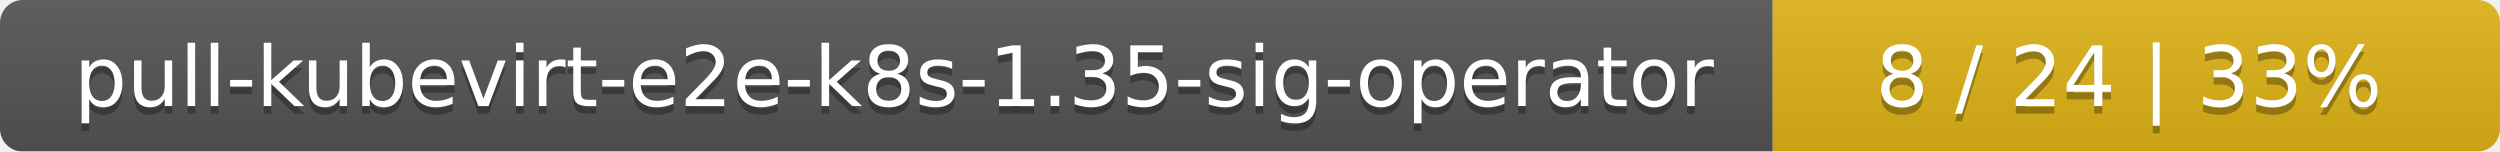
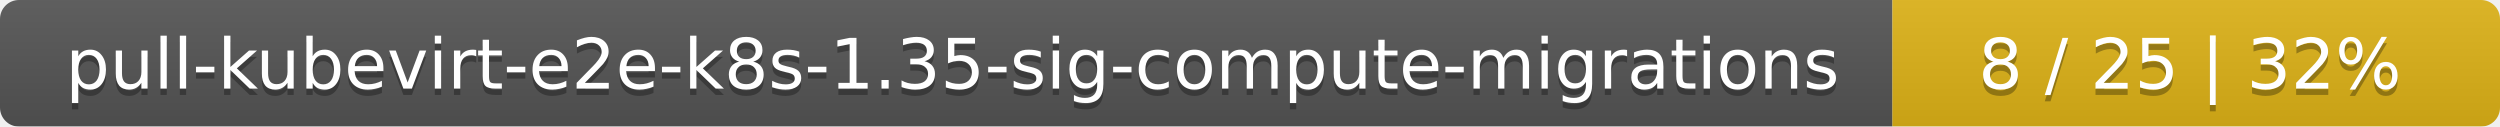
- <svg xmlns="http://www.w3.org/2000/svg" width="330" height="20">
+ <svg xmlns="http://www.w3.org/2000/svg" width="395" height="20">
  <linearGradient id="smooth" x2="0" y2="100%">
    <stop offset="0" stop-color="#bbb" stop-opacity=".1" />
    <stop offset="1" stop-opacity=".1" />
  </linearGradient>
  <mask id="round">
-     <rect width="330" height="20" rx="3" fill="#fff" />
+     <rect width="395" height="20" rx="3" fill="#fff" />
  </mask>
  <g mask="url(#round)">
-     <rect width="234" height="20" fill="#555" />
-     <rect x="234" width="96" height="20" fill="#dfb317" />
-     <rect width="330" height="20" fill="url(#smooth)" />
+     <rect width="299" height="20" fill="#555" />
+     <rect x="299" width="96" height="20" fill="#dfb317" />
+     <rect width="395" height="20" fill="url(#smooth)" />
  </g>
  <g fill="#fff" text-anchor="middle" font-family="DejaVu Sans,Verdana,Geneva,sans-serif" font-size="11">
-     <text x="118" y="15" fill="#010101" fill-opacity=".3">pull-kubevirt-e2e-k8s-1.35-sig-operator</text>
-     <text x="118" y="14">pull-kubevirt-e2e-k8s-1.35-sig-operator</text>
-     <text x="281" y="15" fill="#010101" fill-opacity=".3">8 / 24    |    33%</text>
-     <text x="281" y="14">8 / 24    |    33%</text>
+     <text x="150.5" y="15" fill="#010101" fill-opacity=".3">pull-kubevirt-e2e-k8s-1.35-sig-compute-migrations</text>
+     <text x="150.5" y="14">pull-kubevirt-e2e-k8s-1.35-sig-compute-migrations</text>
+     <text x="346" y="15" fill="#010101" fill-opacity=".3">8 / 25    |    32%</text>
+     <text x="346" y="14">8 / 25    |    32%</text>
  </g>
</svg>
